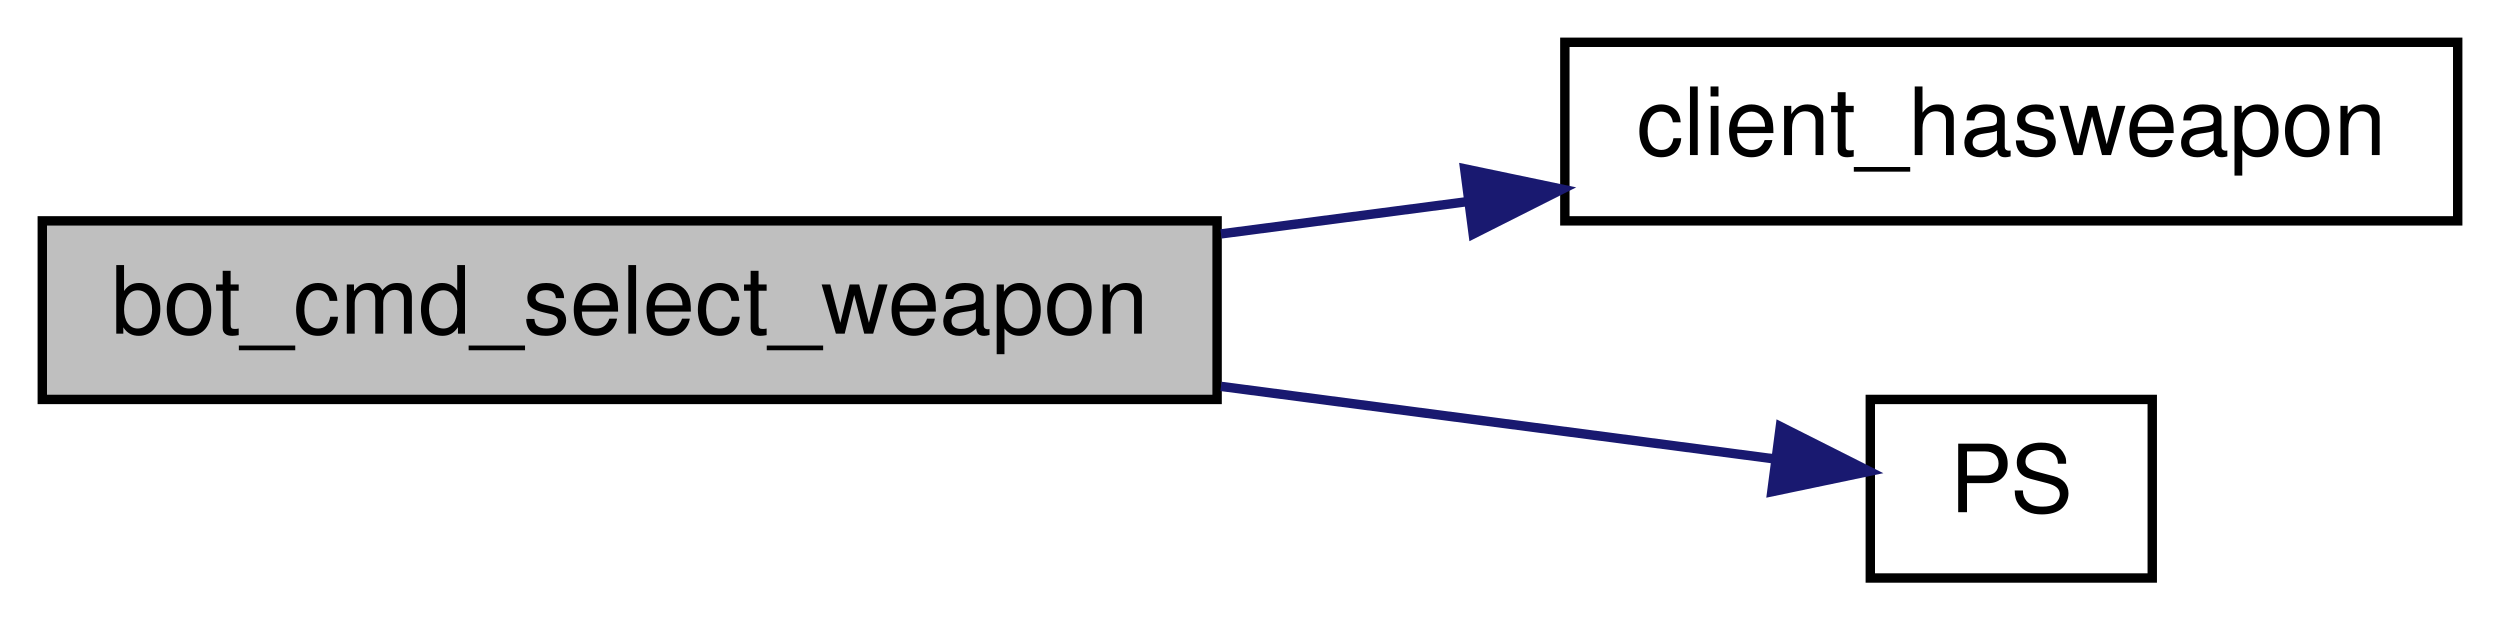
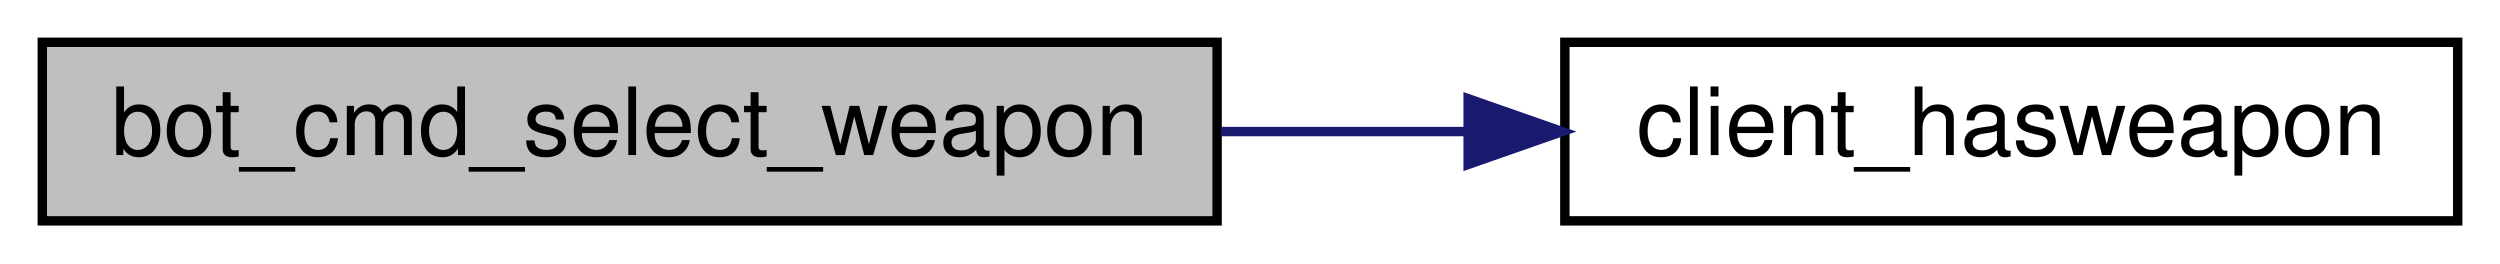
- <svg xmlns="http://www.w3.org/2000/svg" xmlns:xlink="http://www.w3.org/1999/xlink" width="266pt" height="66pt" viewBox="0.00 0.00 266.00 66.00">
-   <g id="graph0" class="graph" transform="scale(1 1) rotate(0) translate(4 62)">
+ <svg xmlns="http://www.w3.org/2000/svg" xmlns:xlink="http://www.w3.org/1999/xlink" width="266pt" height="28pt" viewBox="0.00 0.00 266.00 28.00">
+   <g id="graph0" class="graph" transform="scale(1 1) rotate(0) translate(4 24)">
    <g id="node1" class="node">
-       <polygon fill="#bfbfbf" stroke="black" points="0.5,-19.5 0.5,-38.5 125.5,-38.5 125.5,-19.5 0.5,-19.5" />
-       <text text-anchor="middle" x="63" y="-26.5" font-family="Helvetica,sans-Serif" font-size="10.00">bot_cmd_select_weapon</text>
+       <polygon fill="#bfbfbf" stroke="black" points="0.5,-0.5 0.5,-19.5 125.5,-19.5 125.5,-0.5 0.5,-0.5" />
+       <text text-anchor="middle" x="63" y="-7.5" font-family="Helvetica,sans-Serif" font-size="10.00">bot_cmd_select_weapon</text>
    </g>
    <g id="node2" class="node">
      <g id="a_node2">
        <a xlink:href="../../d5/d26/server_2defs_8qh.html#a6094bcb757a9c56ae5a7b5508a880154" target="_top" xlink:title="client_hasweapon">
-           <polygon fill="none" stroke="black" points="162.5,-38.5 162.5,-57.5 257.5,-57.5 257.5,-38.5 162.5,-38.5" />
-           <text text-anchor="middle" x="210" y="-45.5" font-family="Helvetica,sans-Serif" font-size="10.00">client_hasweapon</text>
+           <polygon fill="none" stroke="black" points="162.5,-0.5 162.5,-19.5 257.5,-19.5 257.5,-0.5 162.5,-0.5" />
+           <text text-anchor="middle" x="210" y="-7.5" font-family="Helvetica,sans-Serif" font-size="10.00">client_hasweapon</text>
        </a>
      </g>
    </g>
    <g id="edge1" class="edge">
-       <path fill="none" stroke="midnightblue" d="M125.914,-37.113C134.655,-38.258 143.606,-39.431 152.244,-40.563" />
-       <polygon fill="midnightblue" stroke="midnightblue" points="151.839,-44.04 162.209,-41.869 152.748,-37.099 151.839,-44.04" />
-     </g>
-     <g id="node3" class="node">
-       <g id="a_node3">
-         <a xlink:href="../../db/d9f/state_8qh.html#a02ebe47b47f40c32e29c0062de888b7f" target="_top" xlink:title="PS">
-           <polygon fill="none" stroke="black" points="195,-0.5 195,-19.5 225,-19.5 225,-0.5 195,-0.5" />
-           <text text-anchor="middle" x="210" y="-7.5" font-family="Helvetica,sans-Serif" font-size="10.00">PS</text>
-         </a>
-       </g>
-     </g>
-     <g id="edge2" class="edge">
-       <path fill="none" stroke="midnightblue" d="M125.914,-20.887C146.677,-18.166 168.625,-15.29 184.745,-13.178" />
-       <polygon fill="midnightblue" stroke="midnightblue" points="185.428,-16.619 194.889,-11.849 184.519,-9.678 185.428,-16.619" />
+       <path fill="none" stroke="midnightblue" d="M125.914,-10C134.56,-10 143.412,-10 151.962,-10" />
+       <polygon fill="midnightblue" stroke="midnightblue" points="152.209,-13.5 162.209,-10 152.209,-6.5 152.209,-13.5" />
    </g>
  </g>
</svg>
